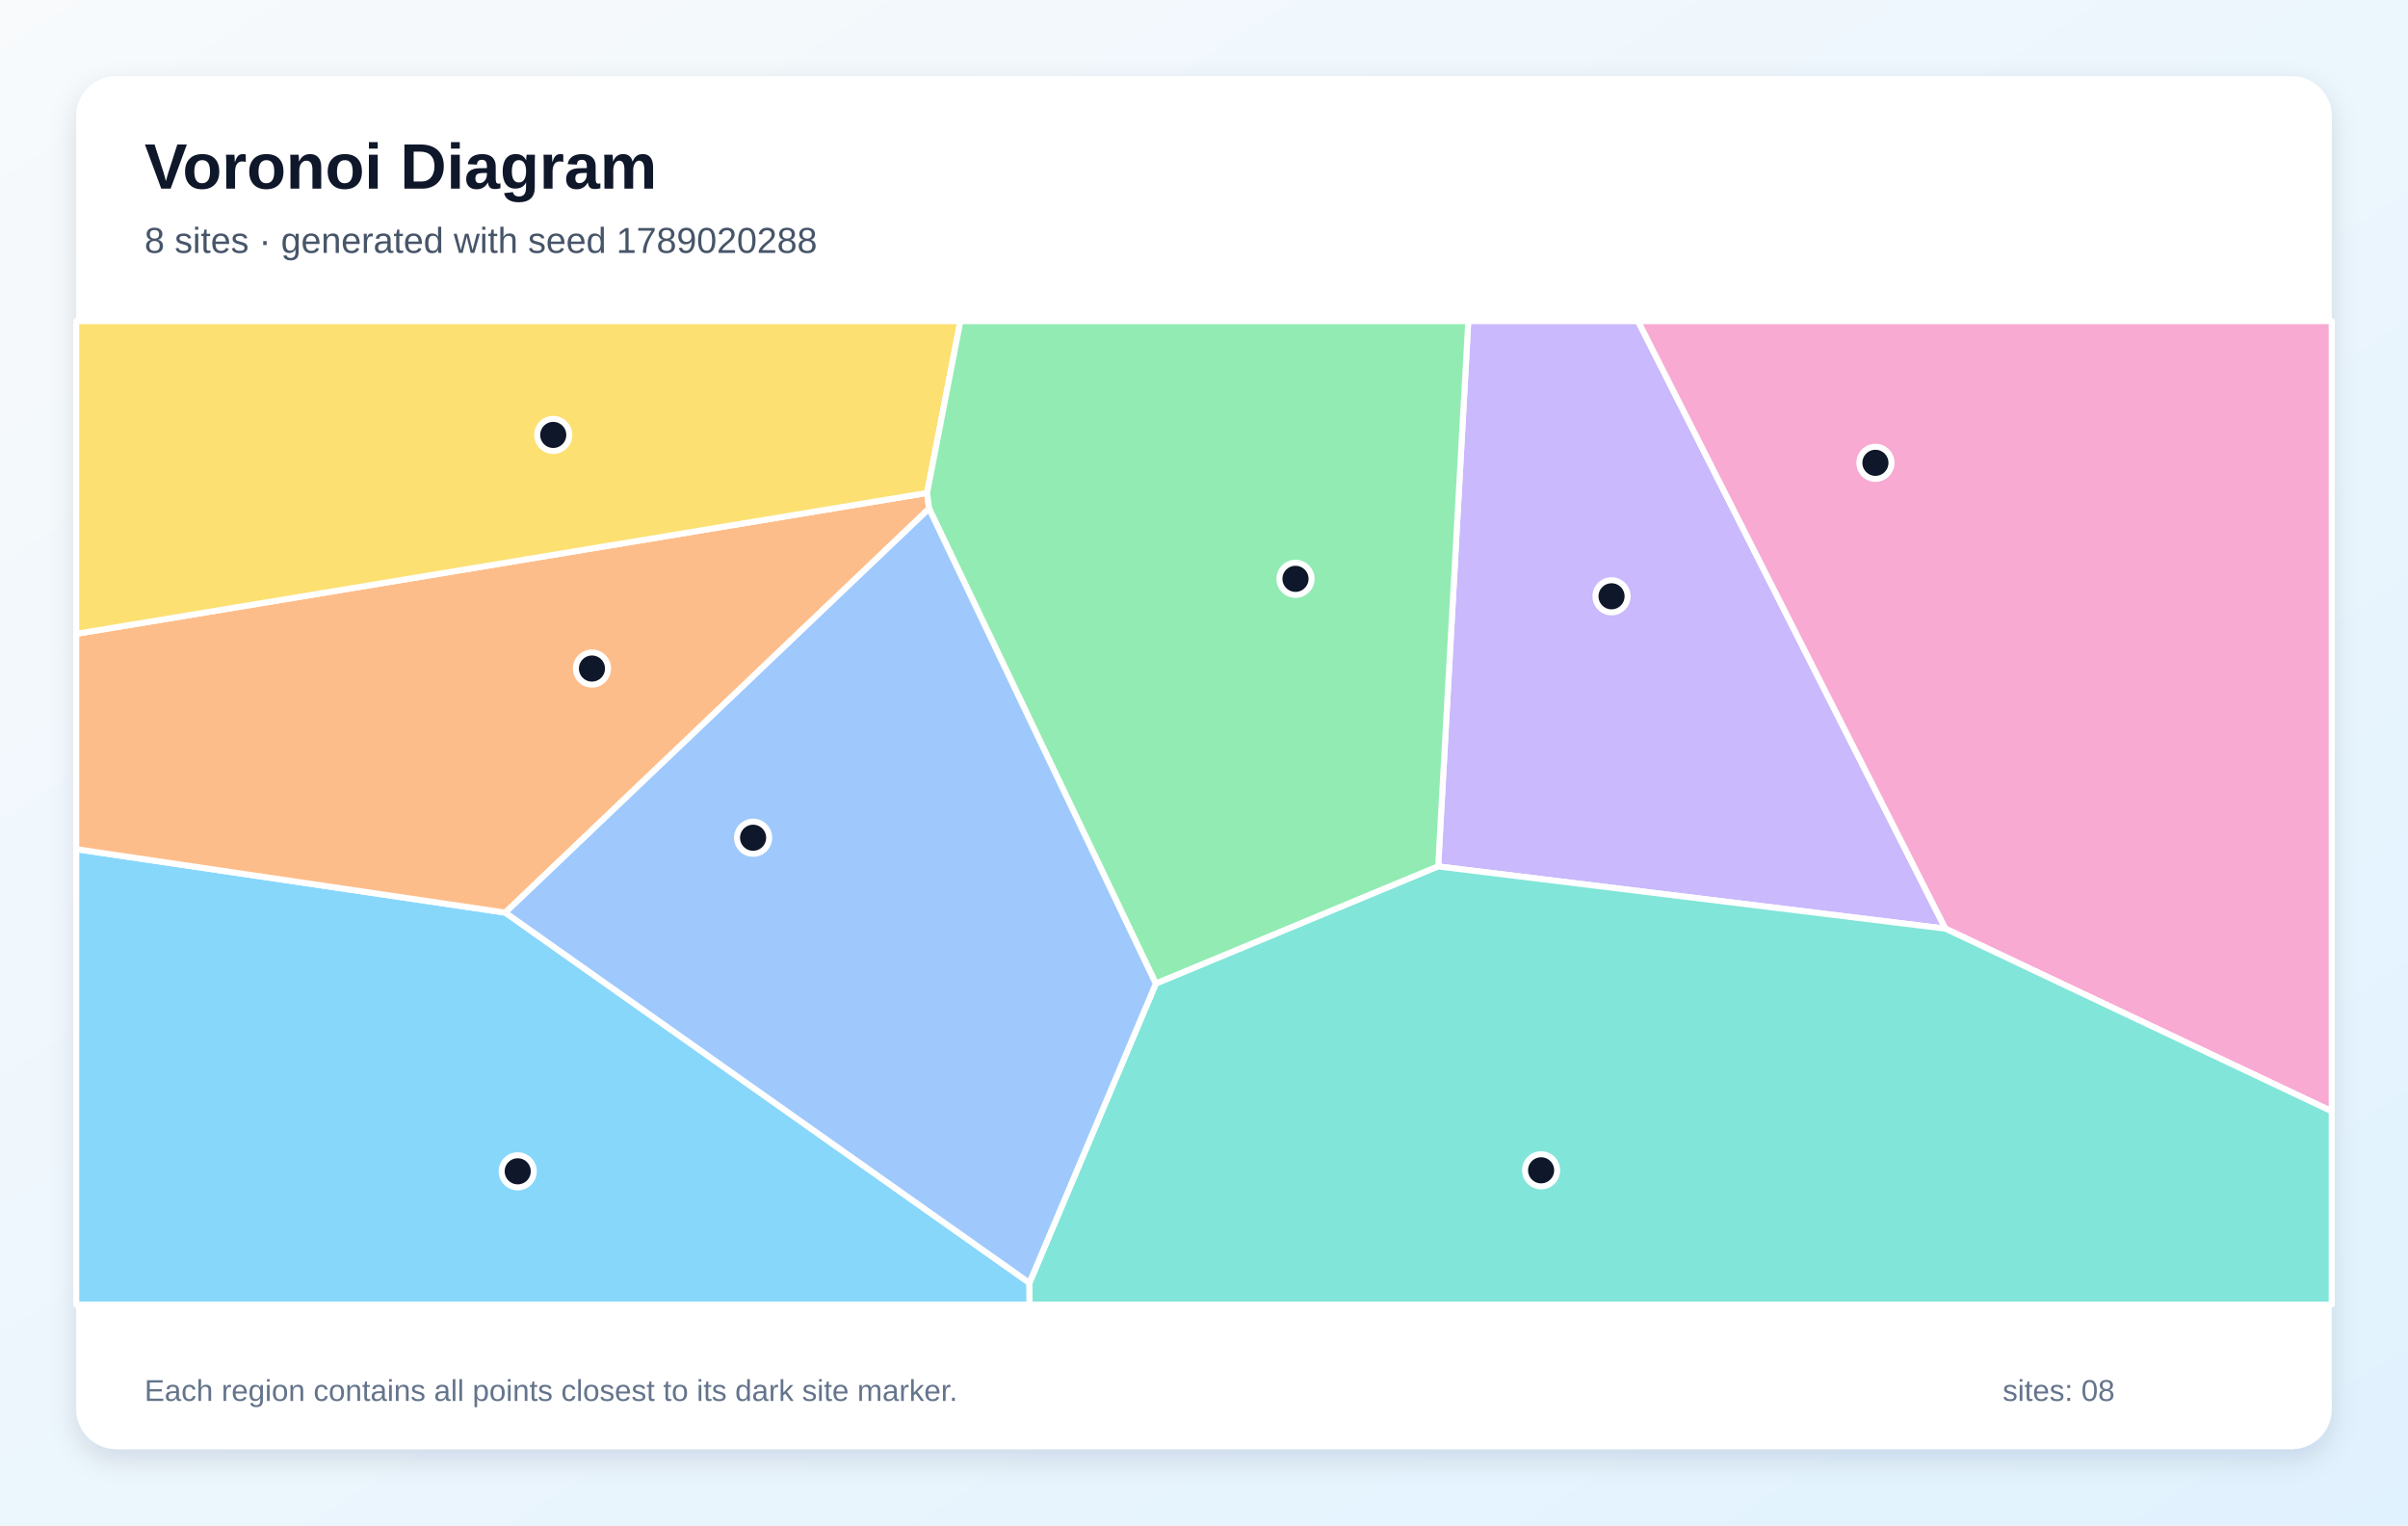
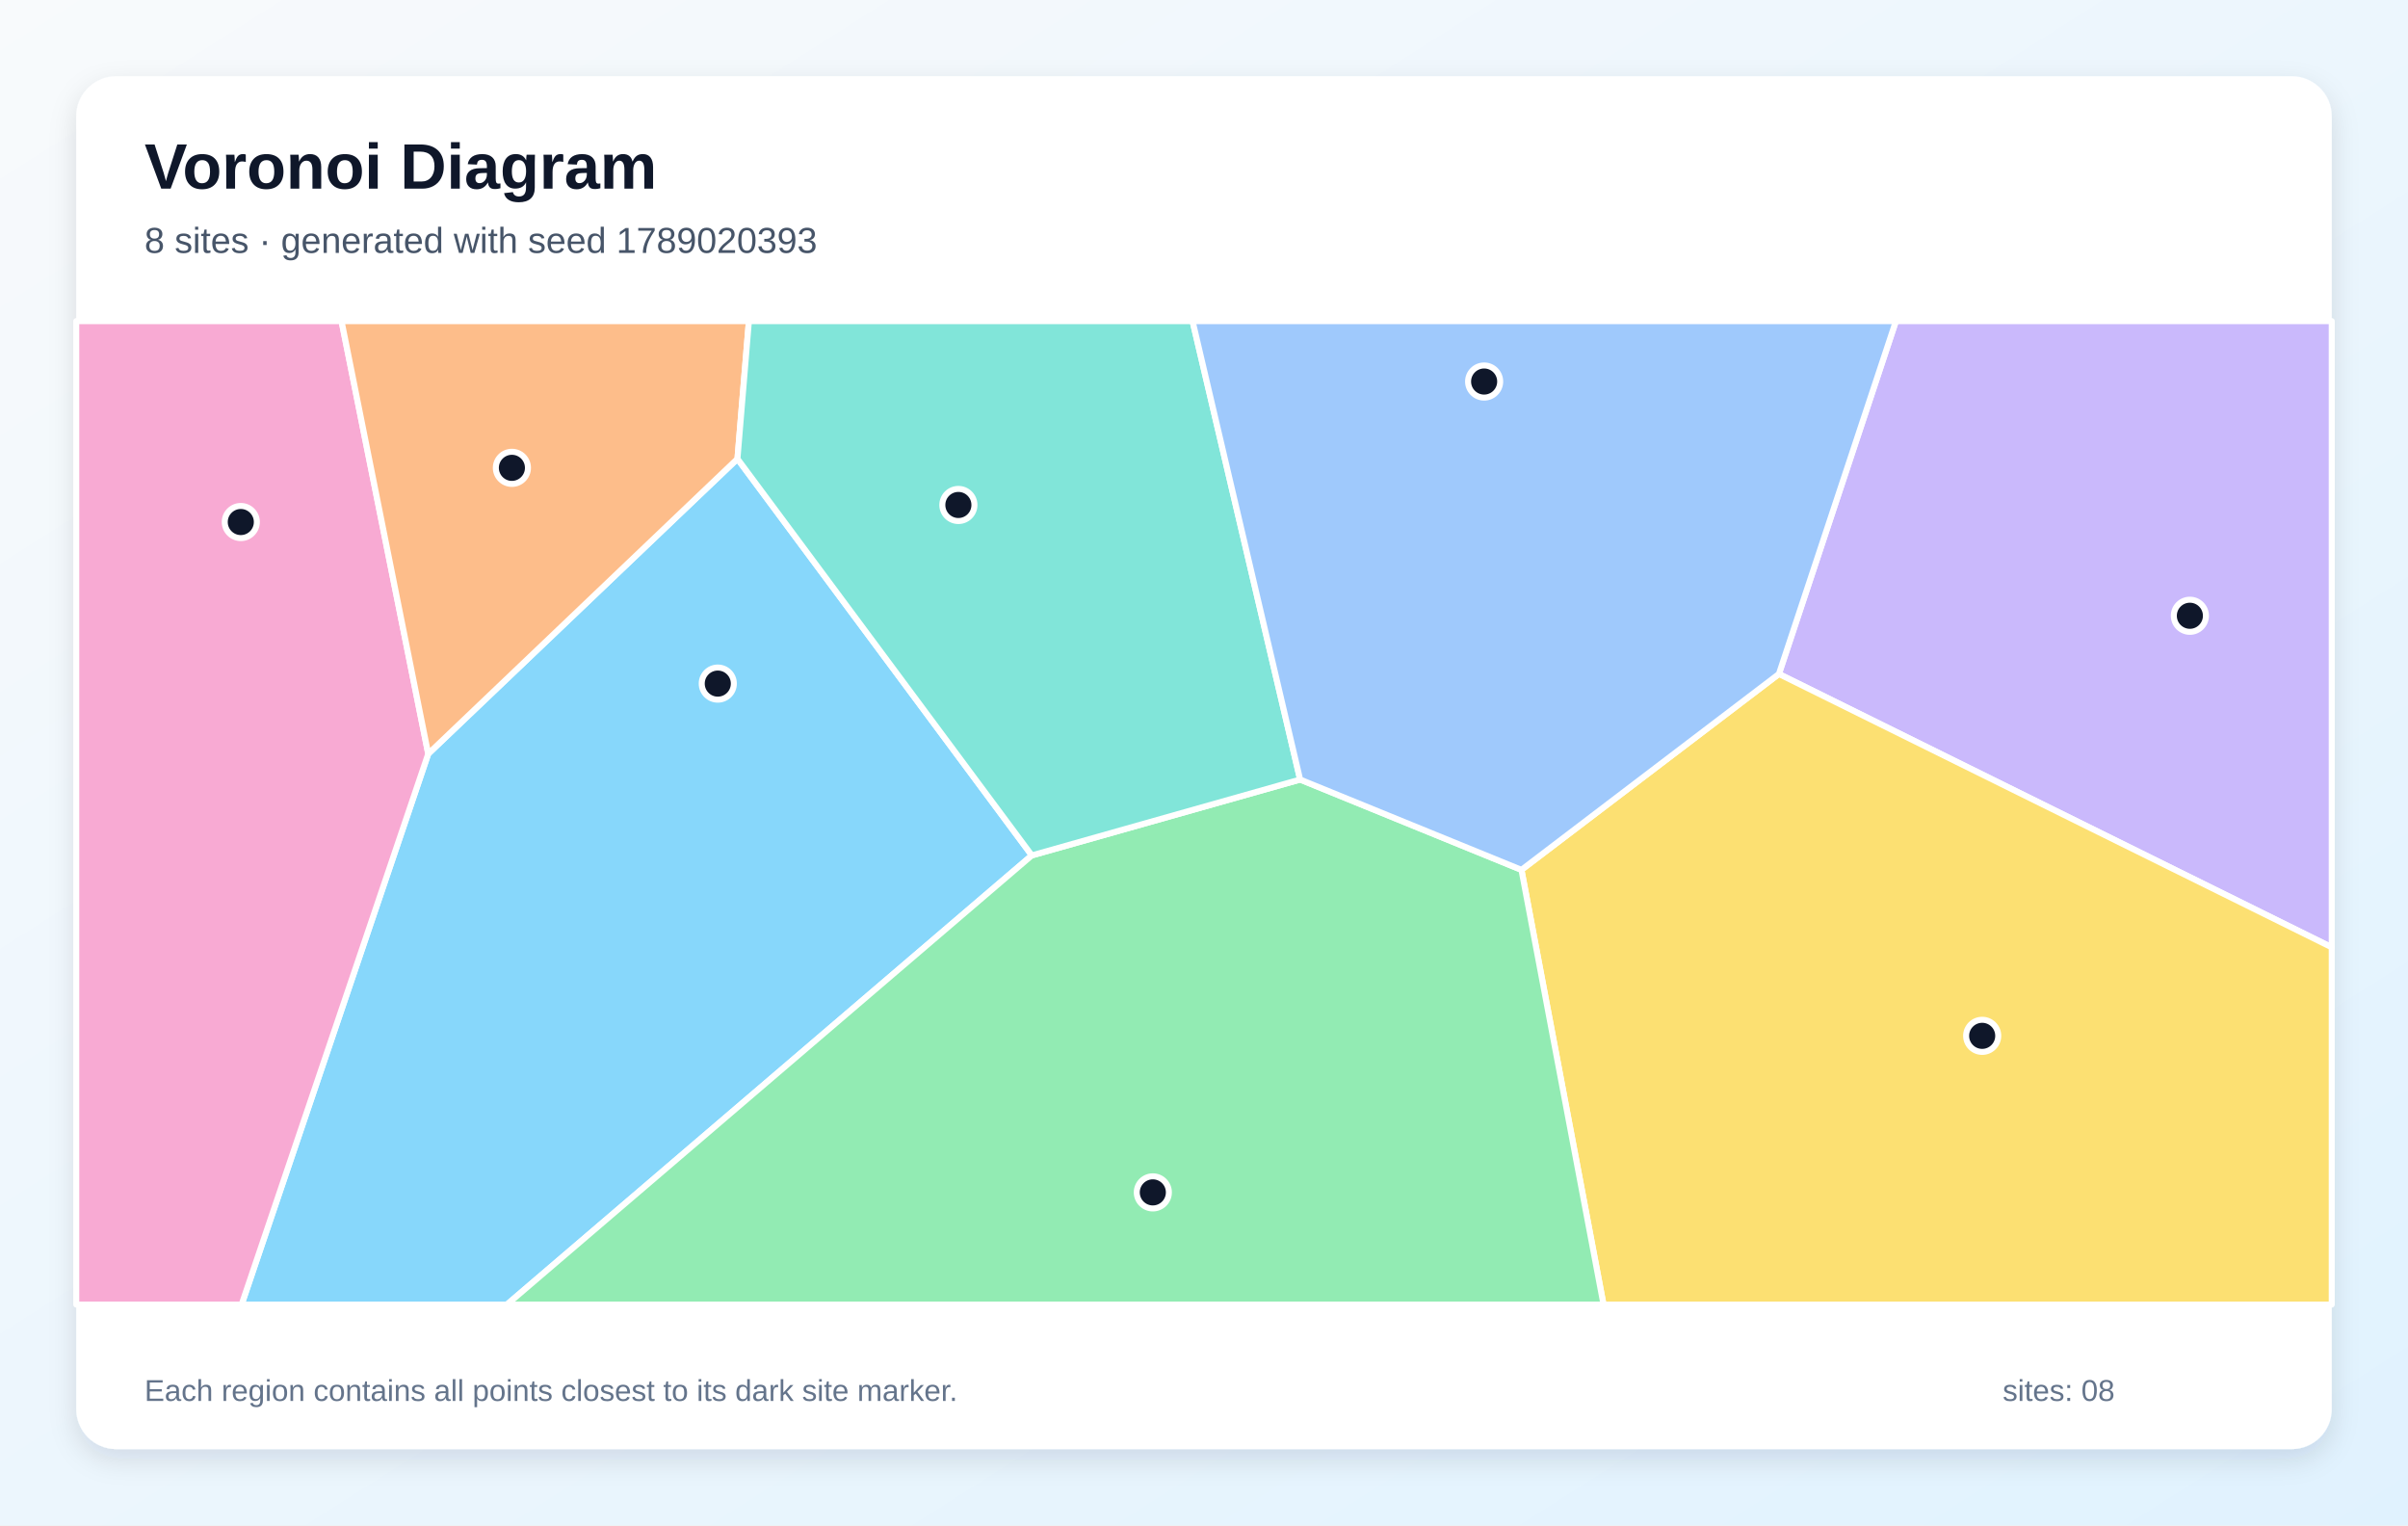
<svg xmlns="http://www.w3.org/2000/svg" width="1200" height="760" viewBox="0 0 1200 760" role="img" aria-labelledby="title description">
  <defs>
    <linearGradient id="background" x1="0" y1="0" x2="1" y2="1">
      <stop stop-color="#F8FAFC" />
      <stop offset="1" stop-color="#E0F2FE" />
    </linearGradient>
    <filter id="shadow" x="-10%" y="-10%" width="120%" height="120%">
      <feDropShadow dx="0" dy="5" stdDeviation="7" flood-color="#0F172A" flood-opacity=".12" />
    </filter>
  </defs>
  <rect width="1200" height="760" fill="url(#background)" />
  <rect x="38" y="38" width="1124" height="684" rx="20" fill="#FFFFFF" filter="url(#shadow)" />
  <g font-family="Arial, sans-serif">
    <text x="72" y="94" font-size="32" font-weight="700" fill="#0F172A">Voronoi Diagram</text>
-     <text x="72" y="126" font-size="18" fill="#475569">8 sites · generated with seed 1789020288</text>
+     <text x="72" y="126" font-size="18" fill="#475569">8 sites · generated with seed 1789020393</text>
  </g>
  <g stroke="#FFFFFF" stroke-width="3" stroke-linejoin="round">
-     <polygon points="38.0,423.1 251.8,454.7 513.0,639.2 513.1,650.0 38.0,650.0" fill="#38BDF8" fill-opacity="0.60" />
-     <polygon points="716.7,431.7 731.7,160.0 816.3,160.0 969.5,462.7" fill="#A78BFA" fill-opacity="0.60" />
-     <polygon points="969.5,462.7 816.3,160.0 1162.0,160.0 1162.0,553.7" fill="#F472B6" fill-opacity="0.60" />
-     <polygon points="462.0,245.6 463.0,253.4 251.8,454.7 38.0,423.1 38.0,315.8" fill="#FB923C" fill-opacity="0.60" />
-     <polygon points="462.0,245.6 38.0,315.8 38.0,160.0 478.6,160.0" fill="#FACC15" fill-opacity="0.60" />
-     <polygon points="576.0,490.1 463.0,253.4 462.0,245.6 478.6,160.0 731.7,160.0 716.7,431.7" fill="#4ADE80" fill-opacity="0.60" />
-     <polygon points="513.0,639.2 576.0,490.1 716.7,431.7 969.5,462.7 1162.0,553.7 1162.0,650.0 513.1,650.0" fill="#2DD4BF" fill-opacity="0.60" />
-     <polygon points="513.0,639.2 251.8,454.7 463.0,253.4 576.0,490.1" fill="#60A5FA" fill-opacity="0.60" />
+     <polygon points="213.4,375.6 367.5,228.6 514.2,426.2 252.6,650.0 120.4,650.0" fill="#38BDF8" fill-opacity="0.60" />
+     <polygon points="886.5,335.8 944.8,160.0 1162.0,160.0 1162.0,472.0" fill="#A78BFA" fill-opacity="0.60" />
+     <polygon points="38.0,160.0 170.2,160.0 213.4,375.6 120.4,650.0 38.0,650.0" fill="#F472B6" fill-opacity="0.60" />
+     <polygon points="367.5,228.6 213.4,375.6 170.2,160.0 373.2,160.0" fill="#FB923C" fill-opacity="0.60" />
+     <polygon points="758.2,433.4 886.5,335.8 1162.0,472.0 1162.0,650.0 799.1,650.0" fill="#FACC15" fill-opacity="0.60" />
+     <polygon points="514.2,426.2 647.9,388.4 758.2,433.4 799.1,650.0 252.6,650.0" fill="#4ADE80" fill-opacity="0.60" />
+     <polygon points="647.9,388.4 514.2,426.2 367.5,228.6 373.2,160.0 594.3,160.0" fill="#2DD4BF" fill-opacity="0.60" />
+     <polygon points="758.2,433.4 647.9,388.4 594.3,160.0 944.8,160.0 886.5,335.8" fill="#60A5FA" fill-opacity="0.60" />
  </g>
  <g>
-     <circle cx="258.0" cy="583.6" r="8" fill="#0F172A" stroke="#FFFFFF" stroke-width="3" />
-     <circle cx="803.1" cy="297.1" r="8" fill="#0F172A" stroke="#FFFFFF" stroke-width="3" />
-     <circle cx="934.6" cy="230.6" r="8" fill="#0F172A" stroke="#FFFFFF" stroke-width="3" />
-     <circle cx="295.0" cy="333.1" r="8" fill="#0F172A" stroke="#FFFFFF" stroke-width="3" />
-     <circle cx="275.7" cy="216.7" r="8" fill="#0F172A" stroke="#FFFFFF" stroke-width="3" />
-     <circle cx="645.6" cy="288.4" r="8" fill="#0F172A" stroke="#FFFFFF" stroke-width="3" />
-     <circle cx="768.0" cy="583.1" r="8" fill="#0F172A" stroke="#FFFFFF" stroke-width="3" />
-     <circle cx="375.3" cy="417.4" r="8" fill="#0F172A" stroke="#FFFFFF" stroke-width="3" />
+     <circle cx="357.7" cy="340.6" r="8" fill="#0F172A" stroke="#FFFFFF" stroke-width="3" />
+     <circle cx="1091.3" cy="306.8" r="8" fill="#0F172A" stroke="#FFFFFF" stroke-width="3" />
+     <circle cx="120.0" cy="260.1" r="8" fill="#0F172A" stroke="#FFFFFF" stroke-width="3" />
+     <circle cx="255.1" cy="233.1" r="8" fill="#0F172A" stroke="#FFFFFF" stroke-width="3" />
+     <circle cx="987.8" cy="516.1" r="8" fill="#0F172A" stroke="#FFFFFF" stroke-width="3" />
+     <circle cx="574.5" cy="594.1" r="8" fill="#0F172A" stroke="#FFFFFF" stroke-width="3" />
+     <circle cx="477.6" cy="251.6" r="8" fill="#0F172A" stroke="#FFFFFF" stroke-width="3" />
+     <circle cx="739.6" cy="190.1" r="8" fill="#0F172A" stroke="#FFFFFF" stroke-width="3" />
  </g>
  <g font-family="Arial, sans-serif" font-size="15" fill="#64748B">
    <text x="72" y="698">Each region contains all points closest to its dark site marker.</text>
    <text x="998" y="698">sites: 08</text>
  </g>
</svg>
